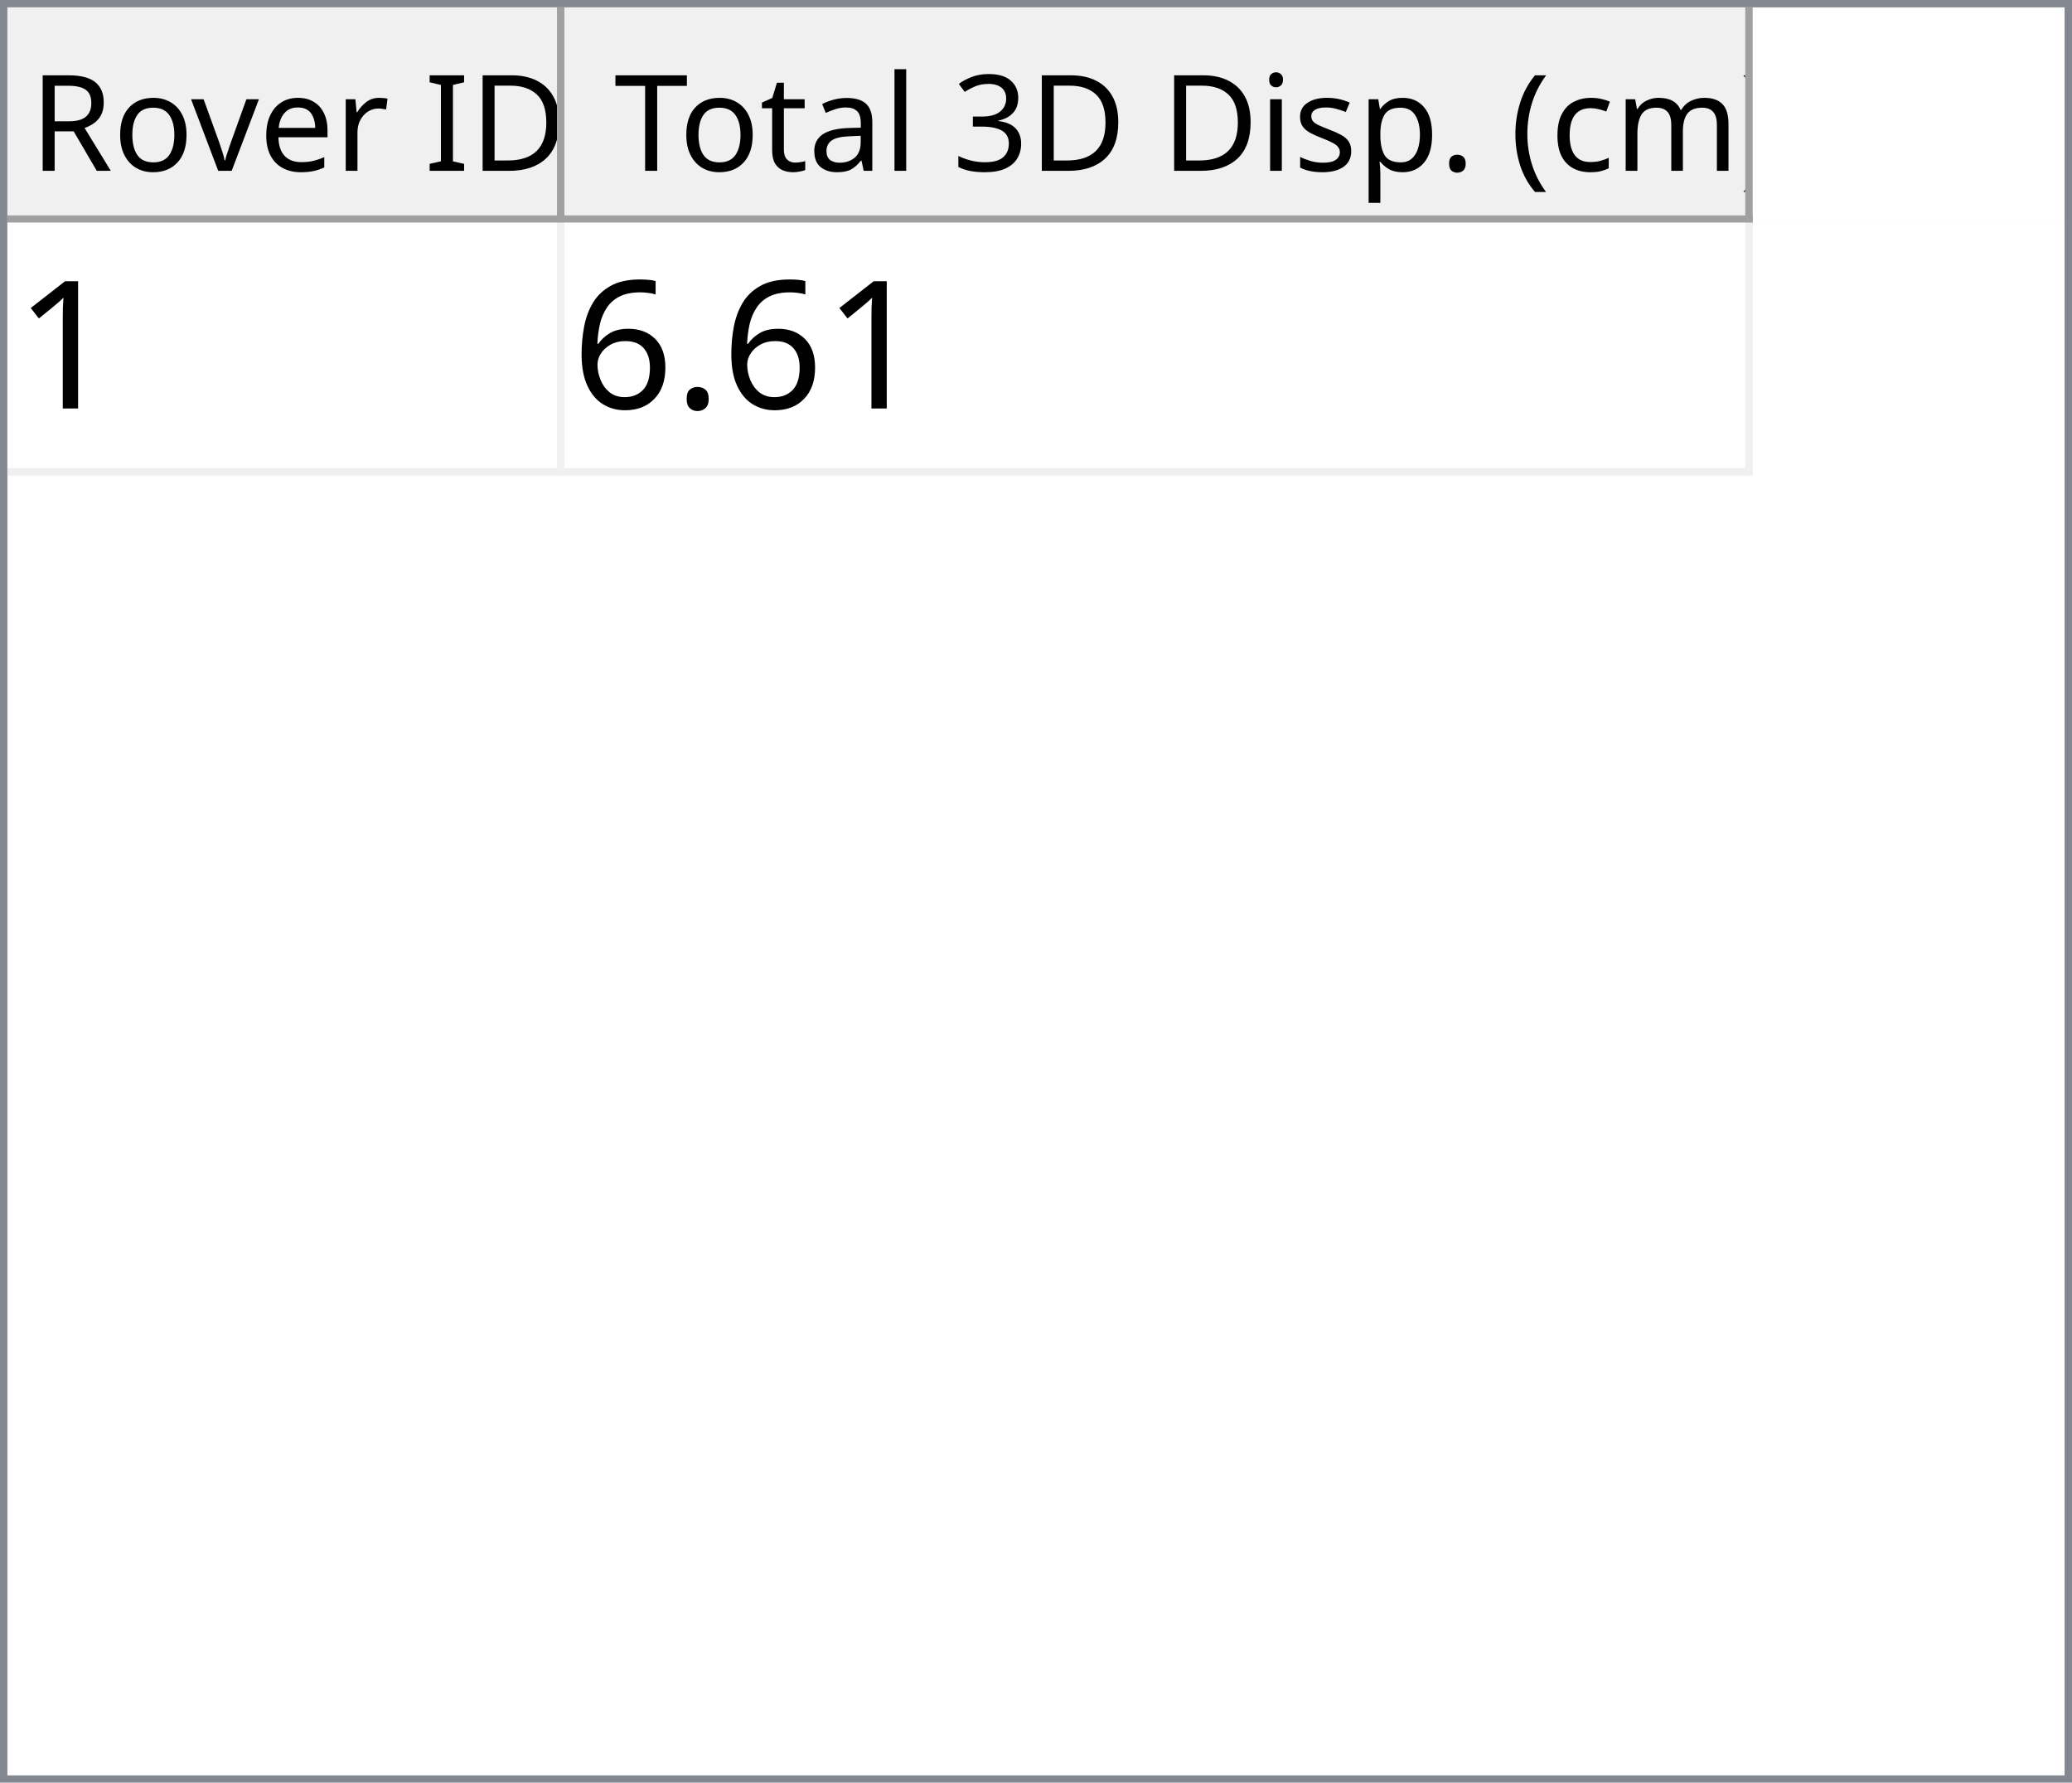
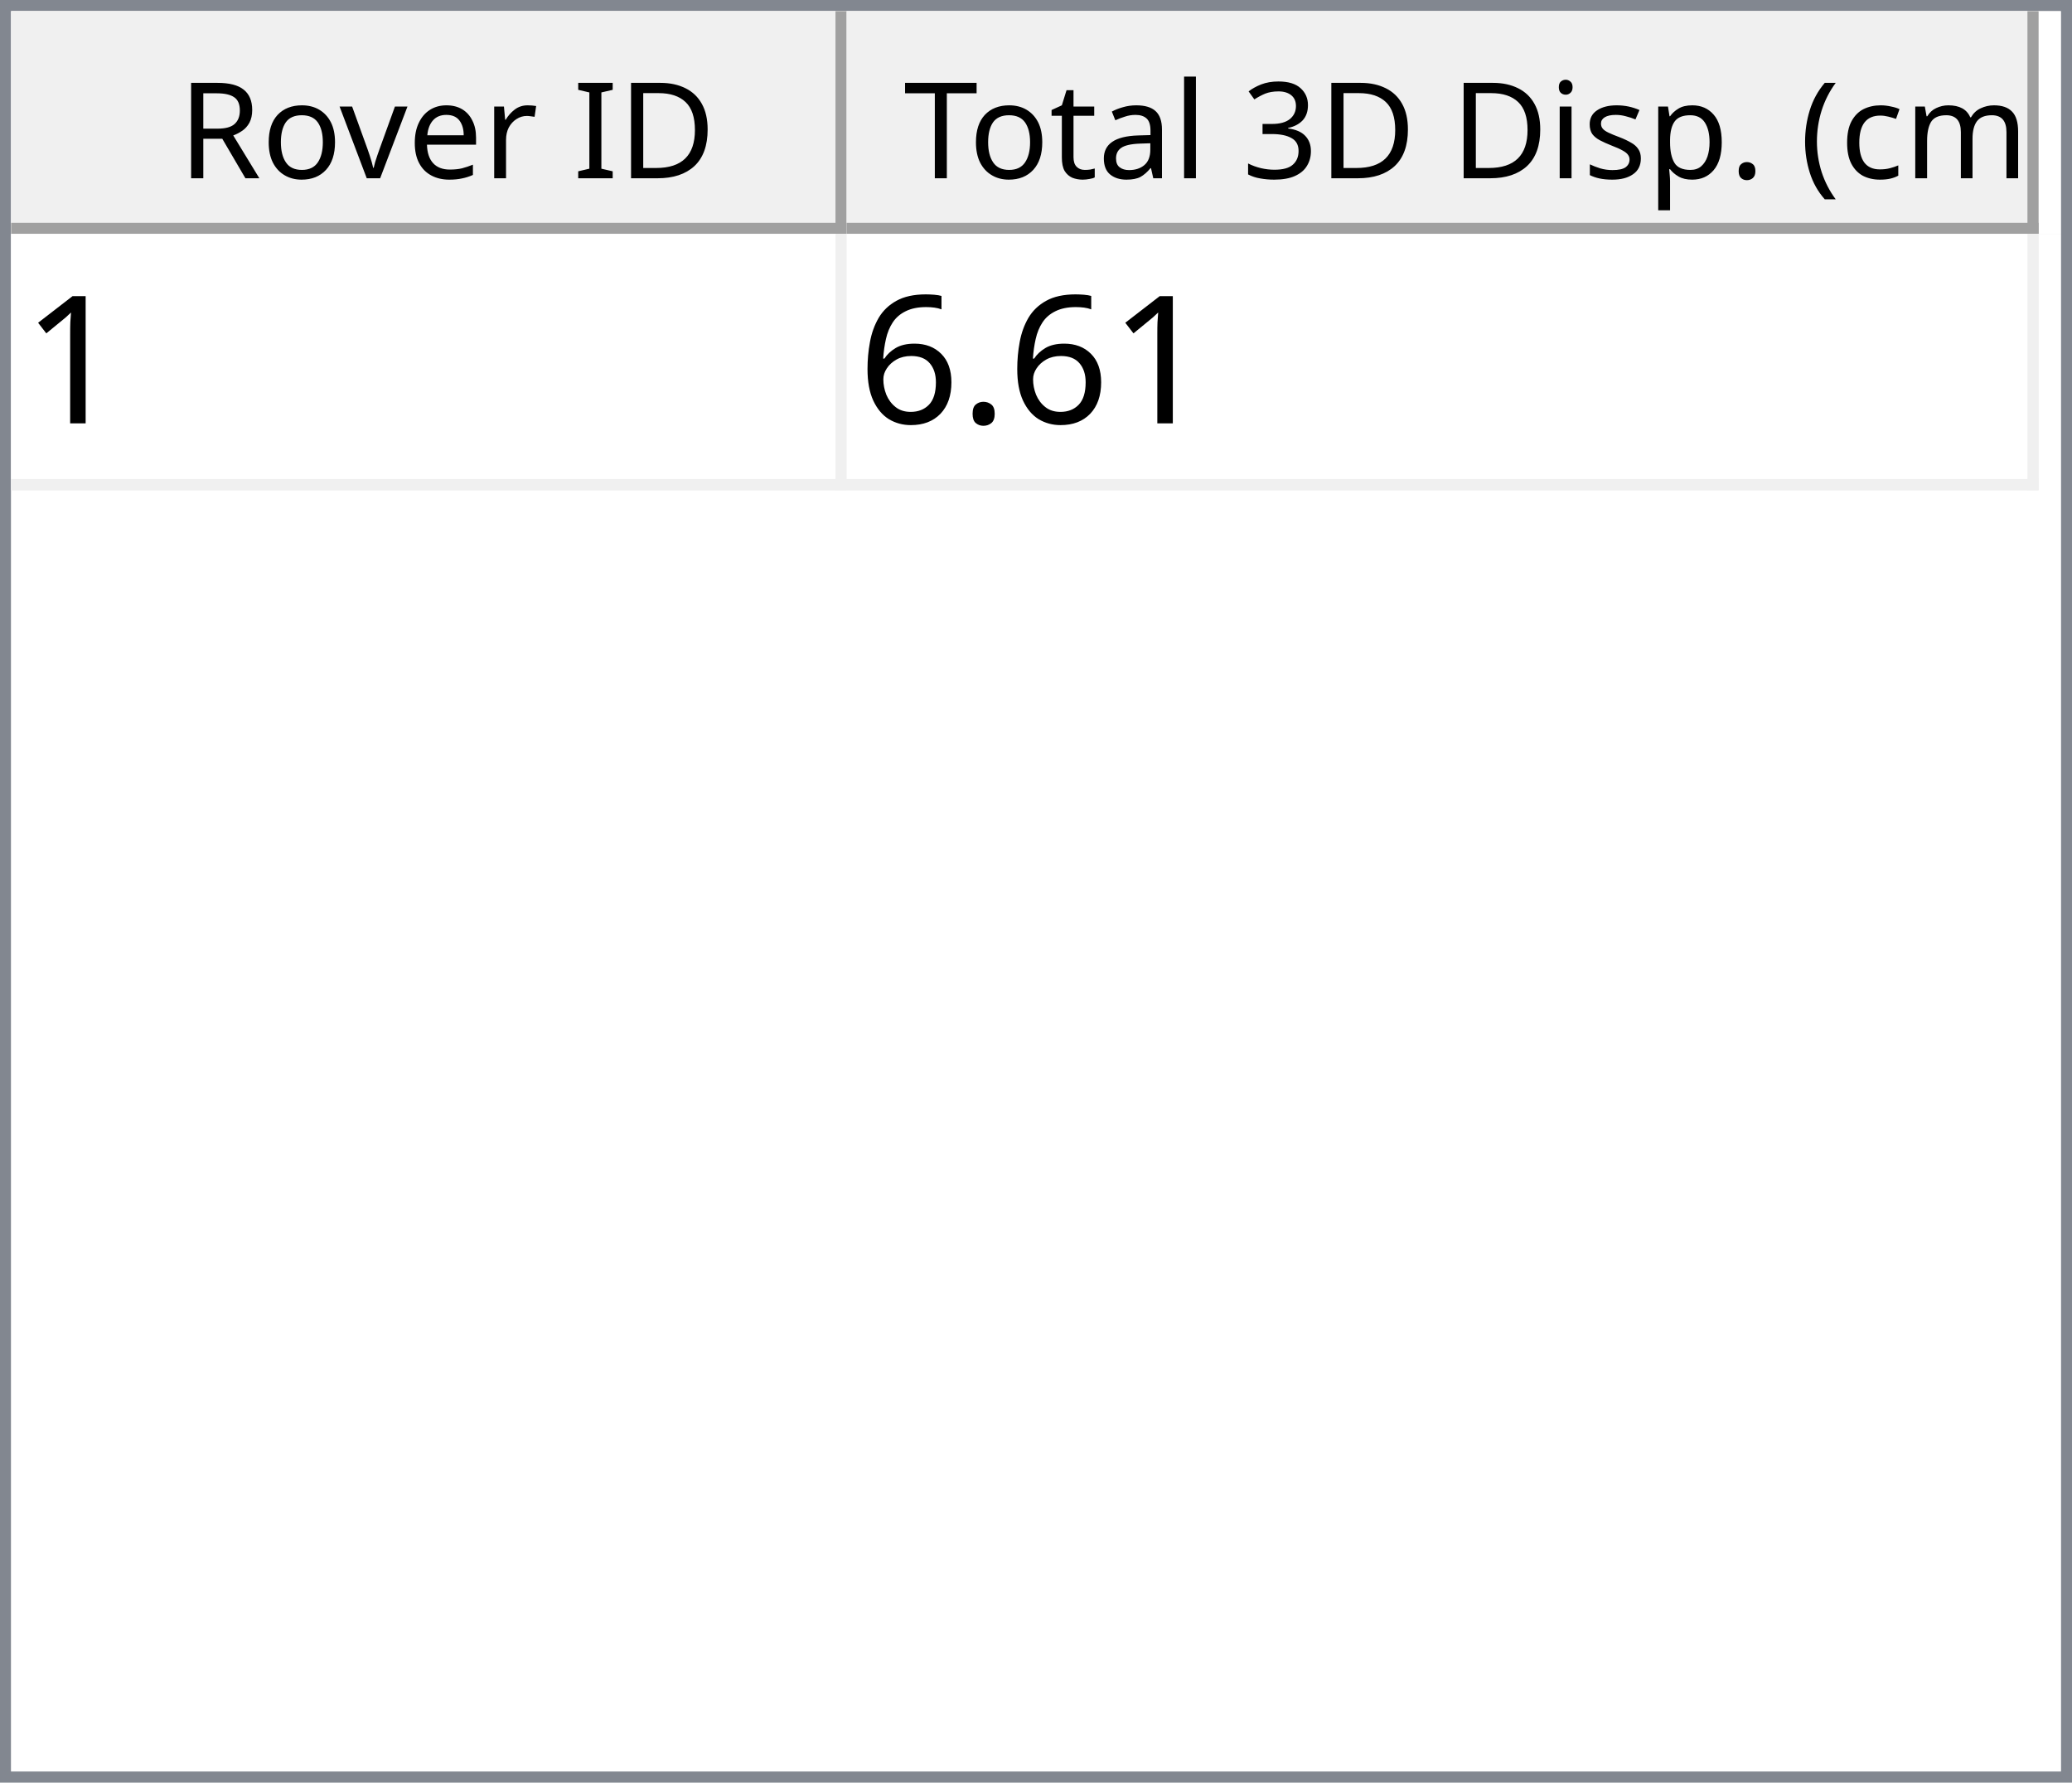
- <svg xmlns="http://www.w3.org/2000/svg" style="fill-opacity:1; color-rendering:auto; color-interpolation:auto; text-rendering:auto; stroke:black; stroke-linecap:square; stroke-miterlimit:10; shape-rendering:auto; stroke-opacity:1; fill:black; stroke-dasharray:none; font-weight:normal; stroke-width:1; font-family:'Dialog'; font-style:normal; stroke-linejoin:miter; font-size:12px; stroke-dashoffset:0; image-rendering:auto;" width="279" height="240">
+ <svg xmlns="http://www.w3.org/2000/svg" style="fill-opacity:1; color-rendering:auto; color-interpolation:auto; text-rendering:auto; stroke:black; stroke-linecap:square; stroke-miterlimit:10; shape-rendering:auto; stroke-opacity:1; fill:black; stroke-dasharray:none; font-weight:normal; stroke-width:1; font-family:'Dialog'; font-style:normal; stroke-linejoin:miter; font-size:12px; stroke-dashoffset:0; image-rendering:auto;" width="186" height="160">
  <defs id="genericDefs" />
  <g>
    <defs id="defs1">
      <clipPath clipPathUnits="userSpaceOnUse" id="clipPath1">
-         <path d="M0 0 L279 0 L279 240 L0 240 L0 0 Z" />
+         <path d="M0 0 L186 0 L186 160 L0 160 L0 0 Z" />
      </clipPath>
      <clipPath clipPathUnits="userSpaceOnUse" id="clipPath2">
-         <path d="M0 0 L0 240 L279 240 L279 0 Z" />
+         <path d="M0 0 L0 160 L186 160 L186 0 Z" />
      </clipPath>
      <clipPath clipPathUnits="userSpaceOnUse" id="clipPath3">
-         <path d="M0 0 L0 29 L277 29 L277 0 Z" />
+         <path d="M0 0 L0 20 L184 20 L184 0 Z" />
      </clipPath>
      <clipPath clipPathUnits="userSpaceOnUse" id="clipPath4">
-         <path d="M0 0 L0 29 L75 29 L75 0 Z" />
+         <path d="M0 0 L0 20 L75 20 L75 0 Z" />
      </clipPath>
      <clipPath clipPathUnits="userSpaceOnUse" id="clipPath5">
-         <path d="M1 1 L1 28 L74 28 L74 1 Z" />
+         <path d="M1 1 L1 19 L74 19 L74 1 Z" />
      </clipPath>
      <clipPath clipPathUnits="userSpaceOnUse" id="clipPath6">
-         <path d="M0 0 L0 27 L73 27 L73 0 Z" />
+         <path d="M0 0 L0 18 L73 18 L73 0 Z" />
      </clipPath>
      <clipPath clipPathUnits="userSpaceOnUse" id="clipPath7">
-         <path d="M-0.5 -0.5 L-0.5 28.5 L74.5 28.5 L74.5 -0.5 Z" />
+         <path d="M-0.5 -0.5 L-0.5 19.5 L74.5 19.5 L74.5 -0.5 Z" />
      </clipPath>
      <clipPath clipPathUnits="userSpaceOnUse" id="clipPath8">
-         <path d="M0 0 L0 29 L160 29 L160 0 Z" />
+         <path d="M0 0 L0 20 L107 20 L107 0 Z" />
      </clipPath>
      <clipPath clipPathUnits="userSpaceOnUse" id="clipPath9">
-         <path d="M1 1 L1 28 L159 28 L159 1 Z" />
+         <path d="M1 1 L1 19 L106 19 L106 1 Z" />
      </clipPath>
      <clipPath clipPathUnits="userSpaceOnUse" id="clipPath10">
-         <path d="M0 0 L0 27 L158 27 L158 0 Z" />
+         <path d="M0 0 L0 18 L105 18 L105 0 Z" />
      </clipPath>
      <clipPath clipPathUnits="userSpaceOnUse" id="clipPath11">
-         <path d="M-0.5 -0.5 L-0.5 28.5 L159.5 28.5 L159.5 -0.5 Z" />
+         <path d="M-0.5 -0.5 L-0.5 19.5 L106.5 19.5 L106.5 -0.5 Z" />
      </clipPath>
      <clipPath clipPathUnits="userSpaceOnUse" id="clipPath12">
-         <path d="M0 0 L0 209 L277 209 L277 0 Z" />
+         <path d="M0 0 L0 138 L184 138 L184 0 Z" />
      </clipPath>
      <clipPath clipPathUnits="userSpaceOnUse" id="clipPath13">
-         <path d="M0 0 L0 34 L235 34 L235 0 Z" />
+         <path d="M0 0 L0 23 L182 23 L182 0 Z" />
      </clipPath>
      <clipPath clipPathUnits="userSpaceOnUse" id="clipPath14">
-         <path d="M-0.5 -0.5 L-0.5 33.5 L234.5 33.5 L234.5 -0.5 Z" />
+         <path d="M-0.5 -0.5 L-0.5 22.5 L181.5 22.5 L181.5 -0.5 Z" />
      </clipPath>
      <clipPath clipPathUnits="userSpaceOnUse" id="clipPath15">
-         <path d="M0 0 L0 33 L74 33 L74 0 Z" />
+         <path d="M0 0 L0 22 L74 22 L74 0 Z" />
      </clipPath>
      <clipPath clipPathUnits="userSpaceOnUse" id="clipPath16">
-         <path d="M0 0 L0 33 L159 33 L159 0 Z" />
+         <path d="M0 0 L0 22 L106 22 L106 0 Z" />
      </clipPath>
      <font horiz-adv-x="64.551" id="font1">
        <font-face ascent="107.91" descent="25.098" units-per-em="100" style="font-style:normal; font-family:Segoe UI; font-weight:normal;" />
        <missing-glyph horiz-adv-x="64.551" d="M8.109 0 L8.109 68.266 L56.453 68.266 L56.453 0 L8.109 0 ZM15.328 7.234 L49.219 7.234 L49.219 61.031 L15.328 61.031 L15.328 7.234 Z" />
        <glyph unicode="D" horiz-adv-x="70.117" d="M9.188 0 L9.188 70.016 L28.516 70.016 Q65.531 70.016 65.531 35.891 Q65.531 19.672 55.25 9.836 Q44.969 0 27.734 0 L9.188 0 ZM17.391 62.594 L17.391 7.422 L27.828 7.422 Q41.609 7.422 49.273 14.797 Q56.938 22.172 56.938 35.688 Q56.938 62.594 28.328 62.594 L17.391 62.594 Z" />
        <glyph unicode="I" horiz-adv-x="26.611" d="M17.391 0 L9.188 0 L9.188 70.016 L17.391 70.016 L17.391 0 Z" />
        <glyph unicode=" " horiz-adv-x="27.393" d="" />
        <glyph unicode="r" horiz-adv-x="34.766" d="M34.188 41.891 Q32.078 43.5 28.125 43.5 Q23 43.5 19.555 38.672 Q16.109 33.844 16.109 25.484 L16.109 0 L8.109 0 L8.109 50 L16.109 50 L16.109 39.703 L16.312 39.703 Q18.016 44.969 21.531 47.922 Q25.047 50.875 29.391 50.875 Q32.516 50.875 34.188 50.203 L34.188 41.891 Z" />
        <glyph unicode="e" horiz-adv-x="52.295" d="M48.297 23 L12.984 23 Q13.188 14.656 17.484 10.109 Q21.781 5.562 29.297 5.562 Q37.75 5.562 44.828 11.141 L44.828 3.609 Q38.234 -1.172 27.391 -1.172 Q16.797 -1.172 10.742 5.641 Q4.688 12.453 4.688 24.812 Q4.688 36.469 11.305 43.82 Q17.922 51.172 27.734 51.172 Q37.547 51.172 42.922 44.828 Q48.297 38.484 48.297 27.203 L48.297 23 ZM40.094 29.781 Q40.047 36.719 36.75 40.578 Q33.453 44.438 27.594 44.438 Q21.922 44.438 17.969 40.383 Q14.016 36.328 13.094 29.781 L40.094 29.781 Z" />
        <glyph unicode="v" horiz-adv-x="47.9" d="M47.406 50 L27.484 0 L19.625 0 L0.688 50 L9.469 50 L22.172 13.672 Q23.578 9.672 23.922 6.688 L24.125 6.688 Q24.609 10.453 25.688 13.484 L38.969 50 L47.406 50 Z" />
        <glyph unicode="o" horiz-adv-x="58.594" d="M29 -1.172 Q17.922 -1.172 11.305 5.836 Q4.688 12.844 4.688 24.422 Q4.688 37.016 11.57 44.094 Q18.453 51.172 30.172 51.172 Q41.359 51.172 47.633 44.289 Q53.906 37.406 53.906 25.203 Q53.906 13.234 47.141 6.031 Q40.375 -1.172 29 -1.172 ZM29.594 44.438 Q21.875 44.438 17.383 39.188 Q12.891 33.938 12.891 24.703 Q12.891 15.828 17.43 10.695 Q21.969 5.562 29.594 5.562 Q37.359 5.562 41.531 10.594 Q45.703 15.625 45.703 24.906 Q45.703 34.281 41.531 39.359 Q37.359 44.438 29.594 44.438 Z" />
        <glyph unicode="R" horiz-adv-x="59.814" d="M59.375 0 L49.609 0 L37.891 19.625 Q36.281 22.359 34.766 24.289 Q33.25 26.219 31.664 27.438 Q30.078 28.656 28.25 29.219 Q26.422 29.781 24.125 29.781 L17.391 29.781 L17.391 0 L9.188 0 L9.188 70.016 L30.078 70.016 Q34.672 70.016 38.555 68.867 Q42.438 67.719 45.289 65.375 Q48.141 63.031 49.758 59.547 Q51.375 56.062 51.375 51.375 Q51.375 47.703 50.273 44.656 Q49.172 41.609 47.148 39.211 Q45.125 36.812 42.266 35.133 Q39.406 33.453 35.844 32.516 L35.844 32.328 Q37.594 31.547 38.891 30.547 Q40.188 29.547 41.359 28.18 Q42.531 26.812 43.68 25.078 Q44.828 23.344 46.234 21.047 L59.375 0 ZM17.391 62.594 L17.391 37.203 L28.516 37.203 Q31.594 37.203 34.203 38.133 Q36.812 39.062 38.719 40.797 Q40.625 42.531 41.703 45.047 Q42.781 47.562 42.781 50.688 Q42.781 56.297 39.141 59.445 Q35.5 62.594 28.609 62.594 L17.391 62.594 Z" />
        <glyph unicode=")" horiz-adv-x="30.176" d="M8.297 -15.922 L1.172 -15.922 Q16.406 2.344 16.406 26.812 Q16.406 51.469 1.078 70.016 L8.297 70.016 Q23.531 52.156 23.531 26.703 Q23.531 1.375 8.297 -15.922 Z" />
        <glyph unicode="m" horiz-adv-x="86.133" d="M79.109 0 L71.094 0 L71.094 28.719 Q71.094 37.016 68.531 40.727 Q65.969 44.438 59.906 44.438 Q54.781 44.438 51.195 39.75 Q47.609 35.062 47.609 28.516 L47.609 0 L39.594 0 L39.594 29.688 Q39.594 44.438 28.219 44.438 Q22.953 44.438 19.531 40.016 Q16.109 35.594 16.109 28.516 L16.109 0 L8.109 0 L8.109 50 L16.109 50 L16.109 42.094 L16.312 42.094 Q21.625 51.172 31.844 51.172 Q36.969 51.172 40.773 48.312 Q44.578 45.453 46 40.828 Q51.562 51.172 62.594 51.172 Q79.109 51.172 79.109 30.812 L79.109 0 Z" />
        <glyph unicode="c" horiz-adv-x="46.191" d="M42.188 2.297 Q36.422 -1.172 28.516 -1.172 Q17.828 -1.172 11.258 5.789 Q4.688 12.75 4.688 23.828 Q4.688 36.188 11.766 43.68 Q18.844 51.172 30.672 51.172 Q37.25 51.172 42.281 48.734 L42.281 40.531 Q36.719 44.438 30.375 44.438 Q22.703 44.438 17.797 38.945 Q12.891 33.453 12.891 24.516 Q12.891 15.719 17.508 10.641 Q22.125 5.562 29.891 5.562 Q36.422 5.562 42.188 9.906 L42.188 2.297 Z" />
        <glyph unicode="(" horiz-adv-x="30.176" d="M29.109 -15.922 L21.969 -15.922 Q6.844 1.375 6.844 26.703 Q6.844 52.156 21.969 70.016 L29.203 70.016 Q13.875 51.469 13.875 26.812 Q13.875 2.344 29.109 -15.922 Z" />
        <glyph unicode="." horiz-adv-x="21.68" d="M10.891 -1.078 Q8.641 -1.078 7.055 0.539 Q5.469 2.156 5.469 4.391 Q5.469 6.641 7.055 8.273 Q8.641 9.906 10.891 9.906 Q13.188 9.906 14.797 8.273 Q16.406 6.641 16.406 4.391 Q16.406 2.156 14.797 0.539 Q13.188 -1.078 10.891 -1.078 Z" />
        <glyph unicode="p" horiz-adv-x="58.789" d="M16.312 7.234 L16.109 7.234 L16.109 -23 L8.109 -23 L8.109 50 L16.109 50 L16.109 41.219 L16.312 41.219 Q22.219 51.172 33.594 51.172 Q43.266 51.172 48.688 44.461 Q54.109 37.75 54.109 26.469 Q54.109 13.922 48 6.375 Q41.891 -1.172 31.297 -1.172 Q21.578 -1.172 16.312 7.234 ZM16.109 27.391 L16.109 20.406 Q16.109 14.203 20.141 9.883 Q24.172 5.562 30.375 5.562 Q37.641 5.562 41.773 11.133 Q45.906 16.703 45.906 26.609 Q45.906 34.969 42.047 39.703 Q38.188 44.438 31.594 44.438 Q24.609 44.438 20.359 39.578 Q16.109 34.719 16.109 27.391 Z" />
        <glyph unicode="s" horiz-adv-x="42.432" d="M5.078 1.812 L5.078 10.406 Q11.625 5.562 19.484 5.562 Q30.031 5.562 30.031 12.594 Q30.031 14.594 29.125 15.992 Q28.219 17.391 26.68 18.461 Q25.141 19.531 23.07 20.383 Q21 21.234 18.609 22.172 Q15.281 23.484 12.766 24.828 Q10.25 26.172 8.57 27.859 Q6.891 29.547 6.031 31.695 Q5.172 33.844 5.172 36.719 Q5.172 40.234 6.789 42.945 Q8.406 45.656 11.086 47.484 Q13.766 49.312 17.211 50.242 Q20.656 51.172 24.312 51.172 Q30.812 51.172 35.938 48.922 L35.938 40.828 Q30.422 44.438 23.25 44.438 Q21 44.438 19.195 43.922 Q17.391 43.406 16.094 42.477 Q14.797 41.547 14.086 40.258 Q13.375 38.969 13.375 37.406 Q13.375 35.453 14.086 34.133 Q14.797 32.812 16.164 31.789 Q17.531 30.766 19.484 29.938 Q21.438 29.109 23.922 28.125 Q27.25 26.859 29.883 25.516 Q32.516 24.172 34.375 22.484 Q36.234 20.797 37.234 18.602 Q38.234 16.406 38.234 13.375 Q38.234 9.672 36.602 6.938 Q34.969 4.203 32.234 2.398 Q29.5 0.594 25.93 -0.289 Q22.359 -1.172 18.453 -1.172 Q10.75 -1.172 5.078 1.812 Z" />
        <glyph unicode="i" horiz-adv-x="24.219" d="M12.203 62.703 Q10.062 62.703 8.547 64.164 Q7.031 65.625 7.031 67.875 Q7.031 70.125 8.547 71.609 Q10.062 73.094 12.203 73.094 Q14.406 73.094 15.945 71.609 Q17.484 70.125 17.484 67.875 Q17.484 65.719 15.945 64.211 Q14.406 62.703 12.203 62.703 ZM16.109 0 L8.109 0 L8.109 50 L16.109 50 L16.109 0 Z" />
        <glyph unicode="3" horiz-adv-x="53.906" d="M46.531 19.828 Q46.531 15.094 44.75 11.211 Q42.969 7.328 39.719 4.57 Q36.469 1.812 31.93 0.297 Q27.391 -1.219 21.922 -1.219 Q11.922 -1.219 6 2.594 L6 11.188 Q13.094 5.609 22.219 5.609 Q25.875 5.609 28.828 6.539 Q31.781 7.469 33.906 9.227 Q36.031 10.984 37.18 13.477 Q38.328 15.969 38.328 19.094 Q38.328 32.812 18.797 32.812 L12.984 32.812 L12.984 39.594 L18.5 39.594 Q35.797 39.594 35.797 52.484 Q35.797 64.406 22.609 64.406 Q15.188 64.406 8.688 59.422 L8.688 67.188 Q15.375 71.188 24.609 71.188 Q29 71.188 32.57 69.969 Q36.141 68.75 38.68 66.555 Q41.219 64.359 42.609 61.281 Q44 58.203 44 54.5 Q44 40.672 30.031 36.719 L30.031 36.531 Q33.594 36.141 36.625 34.797 Q39.656 33.453 41.852 31.305 Q44.047 29.156 45.289 26.25 Q46.531 23.344 46.531 19.828 Z" />
        <glyph unicode="l" horiz-adv-x="24.219" d="M16.109 0 L8.109 0 L8.109 74.031 L16.109 74.031 L16.109 0 Z" />
        <glyph unicode="a" horiz-adv-x="50.879" d="M43.891 0 L35.891 0 L35.891 7.812 L35.688 7.812 Q30.469 -1.172 20.312 -1.172 Q12.844 -1.172 8.617 2.781 Q4.391 6.734 4.391 13.281 Q4.391 27.297 20.906 29.594 L35.891 31.688 Q35.891 44.438 25.594 44.438 Q16.547 44.438 9.281 38.281 L9.281 46.484 Q16.656 51.172 26.266 51.172 Q43.891 51.172 43.891 32.516 L43.891 0 ZM35.891 25.297 L23.828 23.641 Q18.266 22.859 15.43 20.875 Q12.594 18.891 12.594 13.875 Q12.594 10.203 15.211 7.883 Q17.828 5.562 22.172 5.562 Q28.125 5.562 32.008 9.742 Q35.891 13.922 35.891 20.312 L35.891 25.297 Z" />
        <glyph unicode="t" horiz-adv-x="33.887" d="M31.297 0.484 Q28.469 -1.078 23.828 -1.078 Q10.688 -1.078 10.688 13.578 L10.688 43.172 L2.094 43.172 L2.094 50 L10.688 50 L10.688 62.203 L18.703 64.797 L18.703 50 L31.297 50 L31.297 43.172 L18.703 43.172 L18.703 14.984 Q18.703 9.969 20.414 7.82 Q22.125 5.672 26.078 5.672 Q29.109 5.672 31.297 7.328 L31.297 0.484 Z" />
        <glyph unicode="T" horiz-adv-x="52.393" d="M50.594 62.594 L30.375 62.594 L30.375 0 L22.172 0 L22.172 62.594 L2 62.594 L2 70.016 L50.594 70.016 L50.594 62.594 Z" />
      </font>
      <font horiz-adv-x="75.0" id="font2">
        <font-face ascent="100.537" descent="21.973" units-per-em="100" style="font-style:normal; font-family:sans-serif; font-weight:normal;" />
        <missing-glyph horiz-adv-x="75.0" d="M12.5 0 L12.5 62.5 L62.5 62.5 L62.5 0 L12.5 0 ZM14.062 1.562 L60.938 1.562 L60.938 60.938 L14.062 60.938 L14.062 1.562 Z" />
        <glyph unicode="1" horiz-adv-x="55.615" d="M37.25 0 L28.469 0 L28.469 56 Q25.297 52.984 20.141 49.953 Q14.984 46.922 10.891 45.406 L10.891 53.906 Q18.266 57.375 23.781 62.305 Q29.297 67.234 31.594 71.875 L37.25 71.875 L37.25 0 Z" />
        <glyph unicode="." horiz-adv-x="27.783" d="M9.078 0 L9.078 10.016 L19.094 10.016 L19.094 0 L9.078 0 Z" />
        <glyph unicode="6" horiz-adv-x="55.615" d="M49.75 54.047 L41.016 53.375 Q39.844 58.547 37.703 60.891 Q34.125 64.656 28.906 64.656 Q24.703 64.656 21.531 62.312 Q17.391 59.281 14.992 53.469 Q12.594 47.656 12.5 36.922 Q15.672 41.75 20.266 44.094 Q24.859 46.438 29.891 46.438 Q38.672 46.438 44.852 39.969 Q51.031 33.5 51.031 23.25 Q51.031 16.5 48.125 10.719 Q45.219 4.938 40.141 1.859 Q35.062 -1.219 28.609 -1.219 Q17.625 -1.219 10.695 6.859 Q3.766 14.938 3.766 33.5 Q3.766 54.25 11.422 63.672 Q18.109 71.875 29.438 71.875 Q37.891 71.875 43.289 67.141 Q48.688 62.406 49.75 54.047 ZM13.875 23.188 Q13.875 18.656 15.797 14.508 Q17.719 10.359 21.188 8.18 Q24.656 6 28.469 6 Q34.031 6 38.039 10.492 Q42.047 14.984 42.047 22.703 Q42.047 30.125 38.086 34.398 Q34.125 38.672 28.125 38.672 Q22.172 38.672 18.023 34.398 Q13.875 30.125 13.875 23.188 Z" />
      </font>
    </defs>
    <g style="fill:white; stroke:white;">
-       <rect x="0" y="0" width="279" style="clip-path:url(#clipPath1); stroke:none;" height="240" />
+       <rect x="0" y="0" width="186" style="clip-path:url(#clipPath1); stroke:none;" height="160" />
    </g>
    <g style="fill:white; text-rendering:optimizeSpeed; color-rendering:optimizeSpeed; image-rendering:optimizeSpeed; shape-rendering:crispEdges; stroke:white; color-interpolation:sRGB;">
-       <rect x="0" width="279" height="240" y="0" style="stroke:none;" />
-       <path style="stroke:none;" d="M0 240 L279 240 L279 0 L0 0 Z" />
+       <rect x="0" width="186" height="160" y="0" style="stroke:none;" />
+       <path style="stroke:none;" d="M0 160 L186 160 L186 0 L0 0 Z" />
    </g>
-     <g style="fill:rgb(240,240,240); font-size:18px; font-family:'Segoe UI'; stroke:rgb(240,240,240);">
-       <rect x="0" y="0" width="279" style="clip-path:url(#clipPath2); stroke:none;" height="240" />
+     <g style="fill:rgb(240,240,240); font-family:'Segoe UI'; stroke:rgb(240,240,240);">
+       <rect x="0" y="0" width="186" style="clip-path:url(#clipPath2); stroke:none;" height="160" />
    </g>
-     <g style="fill:rgb(130,135,144); font-size:18px; font-family:'Segoe UI'; stroke:rgb(130,135,144);">
-       <path d="M0 0 L279 0 L279 240 L0 240 L0 0 ZM1 1 L278 1 L278 239 L1 239 L1 1 Z" style="fill-rule:evenodd; clip-path:url(#clipPath2); stroke:none;" />
+     <g style="fill:rgb(130,135,144); font-family:'Segoe UI'; stroke:rgb(130,135,144);">
+       <path d="M0 0 L186 0 L186 160 L0 160 L0 0 ZM1 1 L185 1 L185 159 L1 159 L1 1 Z" style="fill-rule:evenodd; clip-path:url(#clipPath2); stroke:none;" />
    </g>
-     <g style="fill:white; font-size:18px; font-family:'Segoe UI'; stroke:white;" transform="translate(1,1)">
-       <rect x="0" y="0" width="277" style="clip-path:url(#clipPath3); stroke:none;" height="29" />
+     <g style="fill:white; font-family:'Segoe UI'; stroke:white;" transform="translate(1,1)">
+       <rect x="0" y="0" width="184" style="clip-path:url(#clipPath3); stroke:none;" height="20" />
    </g>
-     <g style="fill:rgb(240,240,240); font-size:18px; font-family:'Segoe UI'; stroke:rgb(240,240,240);" transform="translate(1,1)">
-       <rect x="0" y="0" width="75" style="clip-path:url(#clipPath4); stroke:none;" height="29" />
+     <g style="fill:rgb(240,240,240); font-family:'Segoe UI'; stroke:rgb(240,240,240);" transform="translate(1,1)">
+       <rect x="0" y="0" width="75" style="clip-path:url(#clipPath4); stroke:none;" height="20" />
    </g>
-     <g style="font-family:'Segoe UI'; font-size:18px;" transform="translate(2,2)">
-       <text x="2" xml:space="preserve" y="21" style="clip-path:url(#clipPath6); stroke:none;">Rover ID</text>
+     <g style="font-family:'Segoe UI';" transform="translate(2,2)">
+       <text x="14" xml:space="preserve" y="14" style="clip-path:url(#clipPath6); stroke:none;">Rover ID</text>
    </g>
-     <g transform="translate(1.5,1.5)" style="fill:rgb(160,160,160); font-size:18px; font-family:'Segoe UI'; stroke:rgb(160,160,160); stroke-linejoin:bevel;">
-       <line x1="74" x2="74" y1="0" style="fill:none; clip-path:url(#clipPath7);" y2="28" />
+     <g style="fill:rgb(160,160,160); font-family:'Segoe UI'; stroke:rgb(160,160,160); stroke-linejoin:bevel;" transform="translate(1.5,1.5)">
+       <line x1="74" x2="74" y1="0" style="fill:none; clip-path:url(#clipPath7);" y2="19" />
    </g>
-     <g transform="matrix(1,0,0,1,1,1) translate(0.5,0.5)" style="fill:rgb(160,160,160); font-size:18px; font-family:'Segoe UI'; stroke:rgb(160,160,160); stroke-linejoin:bevel;">
-       <line x1="0" x2="74" y1="28" style="fill:none; clip-path:url(#clipPath7);" y2="28" />
+     <g style="fill:rgb(160,160,160); font-family:'Segoe UI'; stroke:rgb(160,160,160); stroke-linejoin:bevel;" transform="matrix(1,0,0,1,1,1) translate(0.5,0.5)">
+       <line x1="0" x2="74" y1="19" style="fill:none; clip-path:url(#clipPath7);" y2="19" />
    </g>
-     <g style="fill:rgb(240,240,240); font-size:18px; font-family:'Segoe UI'; stroke:rgb(240,240,240);" transform="translate(76,1)">
-       <rect x="0" y="0" width="160" style="clip-path:url(#clipPath8); stroke:none;" height="29" />
+     <g style="fill:rgb(240,240,240); font-family:'Segoe UI'; stroke:rgb(240,240,240);" transform="translate(76,1)">
+       <rect x="0" y="0" width="107" style="clip-path:url(#clipPath8); stroke:none;" height="20" />
    </g>
-     <g style="font-family:'Segoe UI'; font-size:18px;" transform="translate(77,2)">
-       <text x="1" xml:space="preserve" y="21" style="clip-path:url(#clipPath10); stroke:none;"> Total 3D Disp. (cm)</text>
+     <g style="font-family:'Segoe UI';" transform="translate(77,2)">
+       <text x="1" xml:space="preserve" y="14" style="clip-path:url(#clipPath10); stroke:none;"> Total 3D Disp. (cm)</text>
    </g>
-     <g transform="translate(76.5,1.5)" style="fill:rgb(160,160,160); font-size:18px; font-family:'Segoe UI'; stroke:rgb(160,160,160); stroke-linejoin:bevel;">
-       <line x1="159" x2="159" y1="0" style="fill:none; clip-path:url(#clipPath11);" y2="28" />
+     <g style="fill:rgb(160,160,160); font-family:'Segoe UI'; stroke:rgb(160,160,160); stroke-linejoin:bevel;" transform="translate(76.5,1.5)">
+       <line x1="106" x2="106" y1="0" style="fill:none; clip-path:url(#clipPath11);" y2="19" />
    </g>
-     <g transform="matrix(1,0,0,1,76,1) translate(0.5,0.5)" style="fill:rgb(160,160,160); font-size:18px; font-family:'Segoe UI'; stroke:rgb(160,160,160); stroke-linejoin:bevel;">
-       <line x1="0" x2="159" y1="28" style="fill:none; clip-path:url(#clipPath11);" y2="28" />
+     <g style="fill:rgb(160,160,160); font-family:'Segoe UI'; stroke:rgb(160,160,160); stroke-linejoin:bevel;" transform="matrix(1,0,0,1,76,1) translate(0.5,0.5)">
+       <line x1="0" x2="106" y1="19" style="fill:none; clip-path:url(#clipPath11);" y2="19" />
    </g>
-     <g style="fill:white; font-size:18px; font-family:'Segoe UI'; stroke:white;" transform="translate(1,30)">
-       <rect x="0" y="0" width="277" style="clip-path:url(#clipPath12); stroke:none;" height="209" />
+     <g style="fill:white; font-family:'Segoe UI'; stroke:white;" transform="translate(1,21)">
+       <rect x="0" y="0" width="184" style="clip-path:url(#clipPath12); stroke:none;" height="138" />
    </g>
-     <g style="fill:rgb(240,240,240); font-size:24px; font-family:sans-serif; stroke:rgb(240,240,240);" transform="translate(1,30)">
-       <rect x="0" y="0" width="235" style="clip-path:url(#clipPath13); stroke:none;" height="34" />
-       <line transform="translate(0.5,0.5)" x1="0" x2="234" y1="33" style="clip-path:url(#clipPath14); fill:none; stroke-linejoin:bevel;" y2="33" />
+     <g style="fill:rgb(240,240,240); font-size:16px; font-family:sans-serif; stroke:rgb(240,240,240);" transform="translate(1,21)">
+       <rect x="0" y="0" width="182" style="clip-path:url(#clipPath13); stroke:none;" height="23" />
+       <line transform="translate(0.5,0.5)" x1="0" x2="181" y1="22" style="clip-path:url(#clipPath14); fill:none; stroke-linejoin:bevel;" y2="22" />
    </g>
-     <g transform="matrix(1,0,0,1,1,30) translate(0.5,0.5)" style="fill:rgb(240,240,240); font-size:24px; font-family:sans-serif; stroke:rgb(240,240,240); stroke-linejoin:bevel;">
-       <line x1="74" x2="74" y1="0" style="fill:none; clip-path:url(#clipPath14);" y2="33" />
+     <g transform="matrix(1,0,0,1,1,21) translate(0.5,0.5)" style="fill:rgb(240,240,240); font-size:16px; font-family:sans-serif; stroke:rgb(240,240,240); stroke-linejoin:bevel;">
+       <line x1="74" x2="74" y1="0" style="fill:none; clip-path:url(#clipPath14);" y2="22" />
    </g>
-     <g transform="matrix(1,0,0,1,1,30) translate(0.5,0.5)" style="fill:rgb(240,240,240); font-size:24px; font-family:sans-serif; stroke:rgb(240,240,240); stroke-linejoin:bevel;">
-       <line x1="234" x2="234" y1="0" style="fill:none; clip-path:url(#clipPath14);" y2="33" />
+     <g transform="matrix(1,0,0,1,1,21) translate(0.5,0.5)" style="fill:rgb(240,240,240); font-size:16px; font-family:sans-serif; stroke:rgb(240,240,240); stroke-linejoin:bevel;">
+       <line x1="181" x2="181" y1="0" style="fill:none; clip-path:url(#clipPath14);" y2="22" />
    </g>
-     <g style="fill:white; font-size:24px; font-family:sans-serif; stroke:white;" transform="matrix(1,0,0,1,1,30)">
-       <rect x="0" y="0" width="74" style="clip-path:url(#clipPath15); stroke:none;" height="33" />
-       <text x="1" y="25" style="fill:black; clip-path:url(#clipPath15); stroke:none;" xml:space="preserve">1</text>
+     <g style="fill:white; font-size:16px; font-family:sans-serif; stroke:white;" transform="matrix(1,0,0,1,1,21)">
+       <rect x="0" y="0" width="74" style="clip-path:url(#clipPath15); stroke:none;" height="22" />
+       <text x="1" y="17" style="fill:black; clip-path:url(#clipPath15); stroke:none;" xml:space="preserve">1</text>
    </g>
-     <g style="fill:white; font-size:24px; font-family:sans-serif; stroke:white;" transform="matrix(1,0,0,1,1,30) translate(75,0)">
-       <rect x="0" y="0" width="159" style="clip-path:url(#clipPath16); stroke:none;" height="33" />
-       <text x="1" y="25" style="fill:black; clip-path:url(#clipPath16); stroke:none;" xml:space="preserve">6.61</text>
+     <g style="fill:white; font-size:16px; font-family:sans-serif; stroke:white;" transform="matrix(1,0,0,1,1,21) translate(75,0)">
+       <rect x="0" y="0" width="106" style="clip-path:url(#clipPath16); stroke:none;" height="22" />
+       <text x="1" y="17" style="fill:black; clip-path:url(#clipPath16); stroke:none;" xml:space="preserve">6.61</text>
    </g>
  </g>
</svg>
